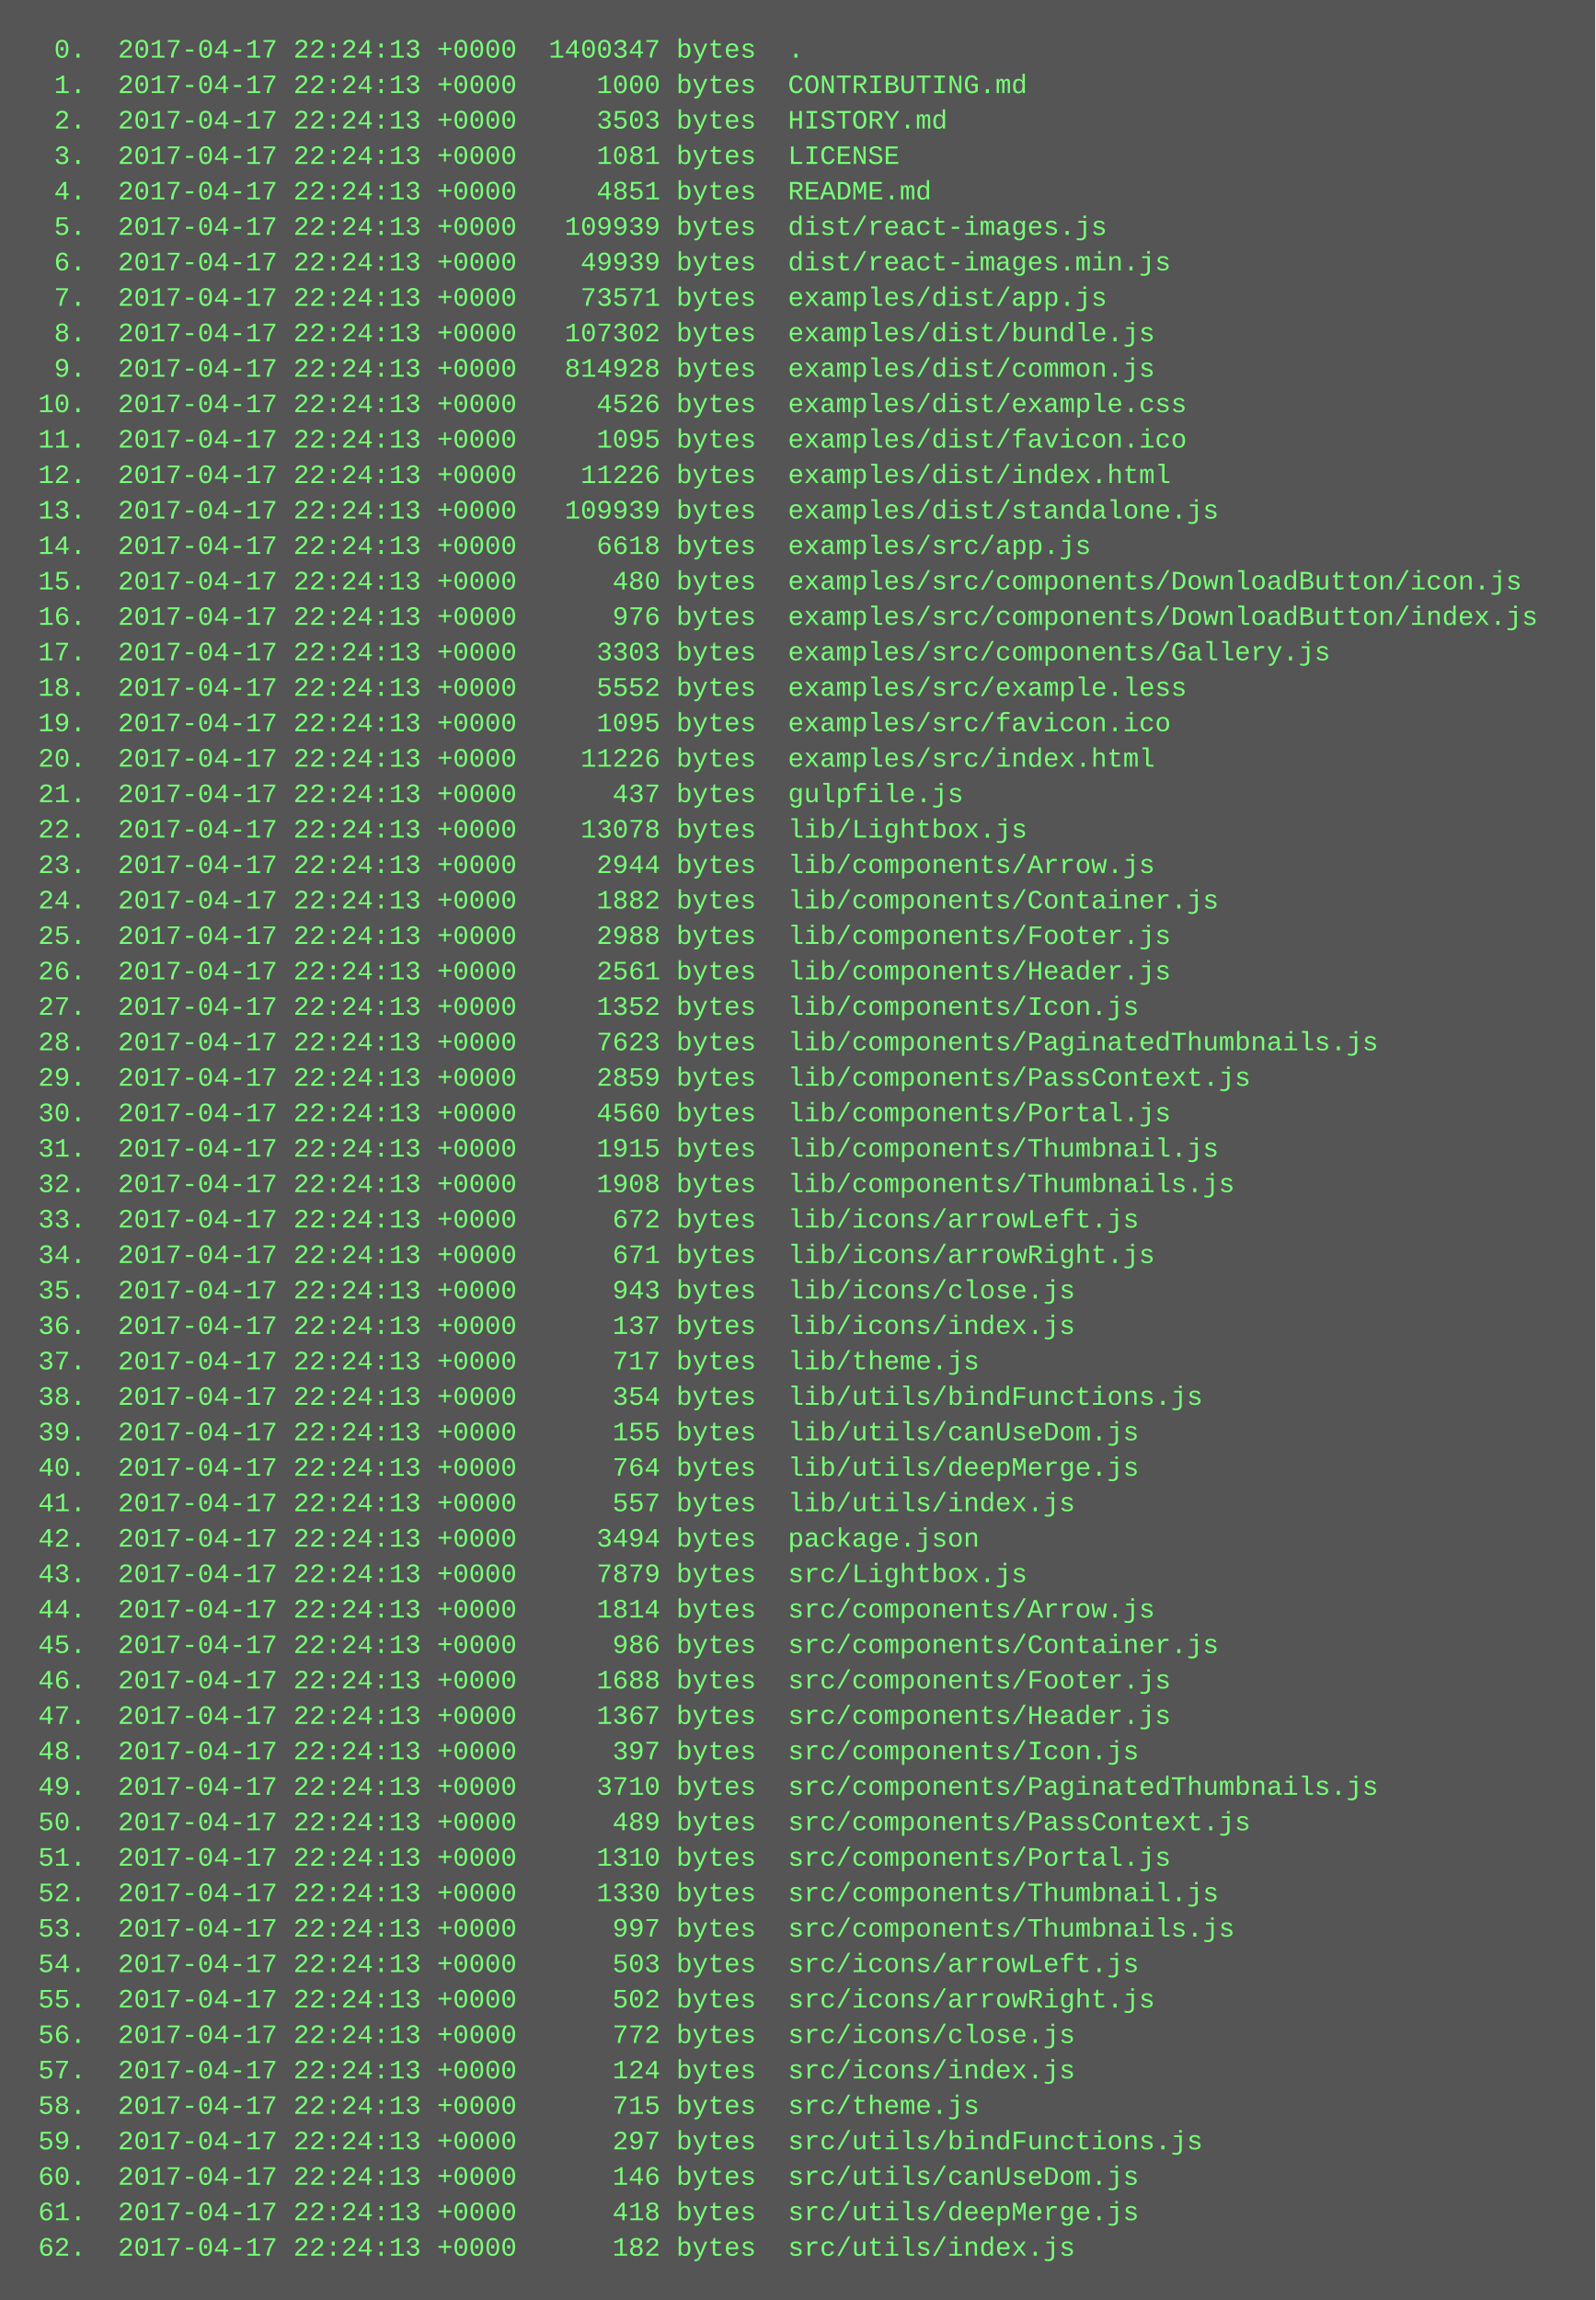
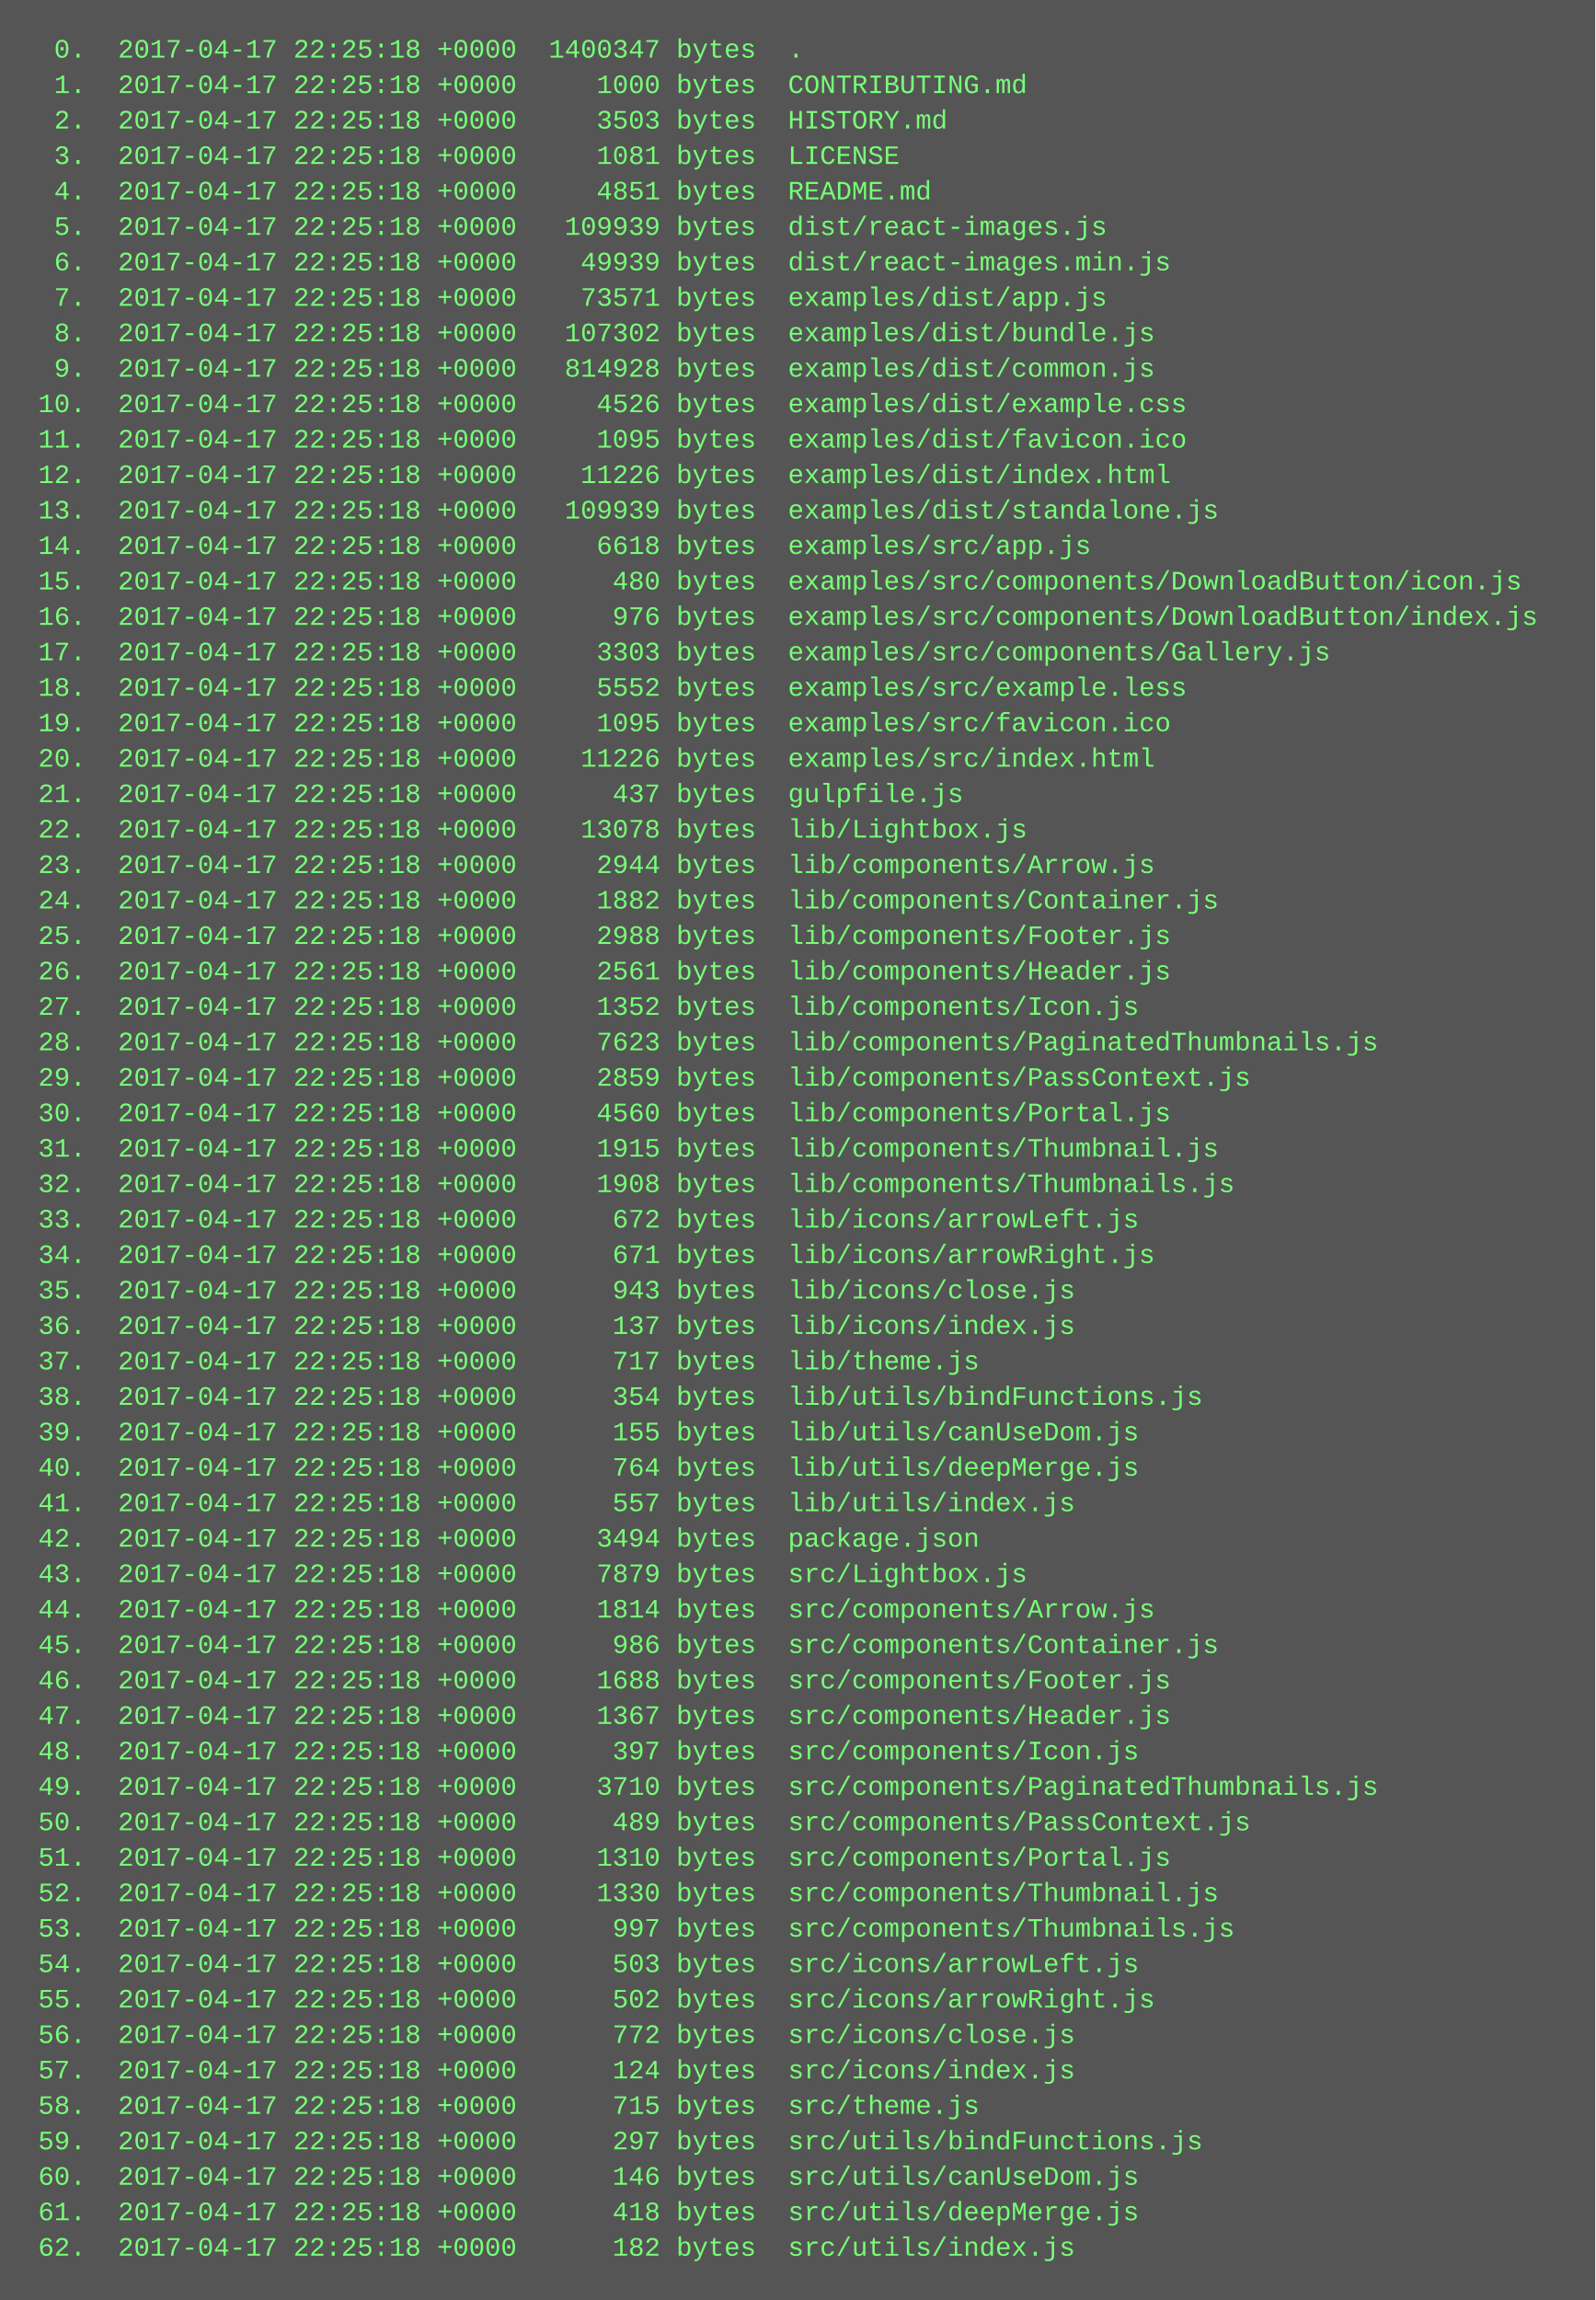
<svg xmlns="http://www.w3.org/2000/svg" height="1038" width="720">
  <rect height="1038" fill="#555" width="720" />
  <text fill="#7f7" font-family="Courier New" font-size="12" xml:space="preserve">
-     <tspan x="10" y="26">  0.  2017-04-17 22:24:13 +0000  1400347 bytes  .</tspan>
-     <tspan x="10" y="42">  1.  2017-04-17 22:24:13 +0000     1000 bytes  CONTRIBUTING.md</tspan>
-     <tspan x="10" y="58">  2.  2017-04-17 22:24:13 +0000     3503 bytes  HISTORY.md</tspan>
-     <tspan x="10" y="74">  3.  2017-04-17 22:24:13 +0000     1081 bytes  LICENSE</tspan>
-     <tspan x="10" y="90">  4.  2017-04-17 22:24:13 +0000     4851 bytes  README.md</tspan>
-     <tspan x="10" y="106">  5.  2017-04-17 22:24:13 +0000   109939 bytes  dist/react-images.js</tspan>
-     <tspan x="10" y="122">  6.  2017-04-17 22:24:13 +0000    49939 bytes  dist/react-images.min.js</tspan>
-     <tspan x="10" y="138">  7.  2017-04-17 22:24:13 +0000    73571 bytes  examples/dist/app.js</tspan>
-     <tspan x="10" y="154">  8.  2017-04-17 22:24:13 +0000   107302 bytes  examples/dist/bundle.js</tspan>
-     <tspan x="10" y="170">  9.  2017-04-17 22:24:13 +0000   814928 bytes  examples/dist/common.js</tspan>
-     <tspan x="10" y="186"> 10.  2017-04-17 22:24:13 +0000     4526 bytes  examples/dist/example.css</tspan>
-     <tspan x="10" y="202"> 11.  2017-04-17 22:24:13 +0000     1095 bytes  examples/dist/favicon.ico</tspan>
-     <tspan x="10" y="218"> 12.  2017-04-17 22:24:13 +0000    11226 bytes  examples/dist/index.html</tspan>
-     <tspan x="10" y="234"> 13.  2017-04-17 22:24:13 +0000   109939 bytes  examples/dist/standalone.js</tspan>
-     <tspan x="10" y="250"> 14.  2017-04-17 22:24:13 +0000     6618 bytes  examples/src/app.js</tspan>
-     <tspan x="10" y="266"> 15.  2017-04-17 22:24:13 +0000      480 bytes  examples/src/components/DownloadButton/icon.js</tspan>
-     <tspan x="10" y="282"> 16.  2017-04-17 22:24:13 +0000      976 bytes  examples/src/components/DownloadButton/index.js</tspan>
-     <tspan x="10" y="298"> 17.  2017-04-17 22:24:13 +0000     3303 bytes  examples/src/components/Gallery.js</tspan>
-     <tspan x="10" y="314"> 18.  2017-04-17 22:24:13 +0000     5552 bytes  examples/src/example.less</tspan>
-     <tspan x="10" y="330"> 19.  2017-04-17 22:24:13 +0000     1095 bytes  examples/src/favicon.ico</tspan>
-     <tspan x="10" y="346"> 20.  2017-04-17 22:24:13 +0000    11226 bytes  examples/src/index.html</tspan>
-     <tspan x="10" y="362"> 21.  2017-04-17 22:24:13 +0000      437 bytes  gulpfile.js</tspan>
-     <tspan x="10" y="378"> 22.  2017-04-17 22:24:13 +0000    13078 bytes  lib/Lightbox.js</tspan>
-     <tspan x="10" y="394"> 23.  2017-04-17 22:24:13 +0000     2944 bytes  lib/components/Arrow.js</tspan>
-     <tspan x="10" y="410"> 24.  2017-04-17 22:24:13 +0000     1882 bytes  lib/components/Container.js</tspan>
-     <tspan x="10" y="426"> 25.  2017-04-17 22:24:13 +0000     2988 bytes  lib/components/Footer.js</tspan>
-     <tspan x="10" y="442"> 26.  2017-04-17 22:24:13 +0000     2561 bytes  lib/components/Header.js</tspan>
-     <tspan x="10" y="458"> 27.  2017-04-17 22:24:13 +0000     1352 bytes  lib/components/Icon.js</tspan>
-     <tspan x="10" y="474"> 28.  2017-04-17 22:24:13 +0000     7623 bytes  lib/components/PaginatedThumbnails.js</tspan>
-     <tspan x="10" y="490"> 29.  2017-04-17 22:24:13 +0000     2859 bytes  lib/components/PassContext.js</tspan>
-     <tspan x="10" y="506"> 30.  2017-04-17 22:24:13 +0000     4560 bytes  lib/components/Portal.js</tspan>
-     <tspan x="10" y="522"> 31.  2017-04-17 22:24:13 +0000     1915 bytes  lib/components/Thumbnail.js</tspan>
-     <tspan x="10" y="538"> 32.  2017-04-17 22:24:13 +0000     1908 bytes  lib/components/Thumbnails.js</tspan>
-     <tspan x="10" y="554"> 33.  2017-04-17 22:24:13 +0000      672 bytes  lib/icons/arrowLeft.js</tspan>
-     <tspan x="10" y="570"> 34.  2017-04-17 22:24:13 +0000      671 bytes  lib/icons/arrowRight.js</tspan>
-     <tspan x="10" y="586"> 35.  2017-04-17 22:24:13 +0000      943 bytes  lib/icons/close.js</tspan>
-     <tspan x="10" y="602"> 36.  2017-04-17 22:24:13 +0000      137 bytes  lib/icons/index.js</tspan>
-     <tspan x="10" y="618"> 37.  2017-04-17 22:24:13 +0000      717 bytes  lib/theme.js</tspan>
-     <tspan x="10" y="634"> 38.  2017-04-17 22:24:13 +0000      354 bytes  lib/utils/bindFunctions.js</tspan>
-     <tspan x="10" y="650"> 39.  2017-04-17 22:24:13 +0000      155 bytes  lib/utils/canUseDom.js</tspan>
-     <tspan x="10" y="666"> 40.  2017-04-17 22:24:13 +0000      764 bytes  lib/utils/deepMerge.js</tspan>
-     <tspan x="10" y="682"> 41.  2017-04-17 22:24:13 +0000      557 bytes  lib/utils/index.js</tspan>
-     <tspan x="10" y="698"> 42.  2017-04-17 22:24:13 +0000     3494 bytes  package.json</tspan>
-     <tspan x="10" y="714"> 43.  2017-04-17 22:24:13 +0000     7879 bytes  src/Lightbox.js</tspan>
-     <tspan x="10" y="730"> 44.  2017-04-17 22:24:13 +0000     1814 bytes  src/components/Arrow.js</tspan>
-     <tspan x="10" y="746"> 45.  2017-04-17 22:24:13 +0000      986 bytes  src/components/Container.js</tspan>
-     <tspan x="10" y="762"> 46.  2017-04-17 22:24:13 +0000     1688 bytes  src/components/Footer.js</tspan>
-     <tspan x="10" y="778"> 47.  2017-04-17 22:24:13 +0000     1367 bytes  src/components/Header.js</tspan>
-     <tspan x="10" y="794"> 48.  2017-04-17 22:24:13 +0000      397 bytes  src/components/Icon.js</tspan>
-     <tspan x="10" y="810"> 49.  2017-04-17 22:24:13 +0000     3710 bytes  src/components/PaginatedThumbnails.js</tspan>
-     <tspan x="10" y="826"> 50.  2017-04-17 22:24:13 +0000      489 bytes  src/components/PassContext.js</tspan>
-     <tspan x="10" y="842"> 51.  2017-04-17 22:24:13 +0000     1310 bytes  src/components/Portal.js</tspan>
-     <tspan x="10" y="858"> 52.  2017-04-17 22:24:13 +0000     1330 bytes  src/components/Thumbnail.js</tspan>
-     <tspan x="10" y="874"> 53.  2017-04-17 22:24:13 +0000      997 bytes  src/components/Thumbnails.js</tspan>
-     <tspan x="10" y="890"> 54.  2017-04-17 22:24:13 +0000      503 bytes  src/icons/arrowLeft.js</tspan>
-     <tspan x="10" y="906"> 55.  2017-04-17 22:24:13 +0000      502 bytes  src/icons/arrowRight.js</tspan>
-     <tspan x="10" y="922"> 56.  2017-04-17 22:24:13 +0000      772 bytes  src/icons/close.js</tspan>
-     <tspan x="10" y="938"> 57.  2017-04-17 22:24:13 +0000      124 bytes  src/icons/index.js</tspan>
-     <tspan x="10" y="954"> 58.  2017-04-17 22:24:13 +0000      715 bytes  src/theme.js</tspan>
-     <tspan x="10" y="970"> 59.  2017-04-17 22:24:13 +0000      297 bytes  src/utils/bindFunctions.js</tspan>
-     <tspan x="10" y="986"> 60.  2017-04-17 22:24:13 +0000      146 bytes  src/utils/canUseDom.js</tspan>
-     <tspan x="10" y="1002"> 61.  2017-04-17 22:24:13 +0000      418 bytes  src/utils/deepMerge.js</tspan>
-     <tspan x="10" y="1018"> 62.  2017-04-17 22:24:13 +0000      182 bytes  src/utils/index.js</tspan>
+     <tspan x="10" y="26">  0.  2017-04-17 22:25:18 +0000  1400347 bytes  .</tspan>
+     <tspan x="10" y="42">  1.  2017-04-17 22:25:18 +0000     1000 bytes  CONTRIBUTING.md</tspan>
+     <tspan x="10" y="58">  2.  2017-04-17 22:25:18 +0000     3503 bytes  HISTORY.md</tspan>
+     <tspan x="10" y="74">  3.  2017-04-17 22:25:18 +0000     1081 bytes  LICENSE</tspan>
+     <tspan x="10" y="90">  4.  2017-04-17 22:25:18 +0000     4851 bytes  README.md</tspan>
+     <tspan x="10" y="106">  5.  2017-04-17 22:25:18 +0000   109939 bytes  dist/react-images.js</tspan>
+     <tspan x="10" y="122">  6.  2017-04-17 22:25:18 +0000    49939 bytes  dist/react-images.min.js</tspan>
+     <tspan x="10" y="138">  7.  2017-04-17 22:25:18 +0000    73571 bytes  examples/dist/app.js</tspan>
+     <tspan x="10" y="154">  8.  2017-04-17 22:25:18 +0000   107302 bytes  examples/dist/bundle.js</tspan>
+     <tspan x="10" y="170">  9.  2017-04-17 22:25:18 +0000   814928 bytes  examples/dist/common.js</tspan>
+     <tspan x="10" y="186"> 10.  2017-04-17 22:25:18 +0000     4526 bytes  examples/dist/example.css</tspan>
+     <tspan x="10" y="202"> 11.  2017-04-17 22:25:18 +0000     1095 bytes  examples/dist/favicon.ico</tspan>
+     <tspan x="10" y="218"> 12.  2017-04-17 22:25:18 +0000    11226 bytes  examples/dist/index.html</tspan>
+     <tspan x="10" y="234"> 13.  2017-04-17 22:25:18 +0000   109939 bytes  examples/dist/standalone.js</tspan>
+     <tspan x="10" y="250"> 14.  2017-04-17 22:25:18 +0000     6618 bytes  examples/src/app.js</tspan>
+     <tspan x="10" y="266"> 15.  2017-04-17 22:25:18 +0000      480 bytes  examples/src/components/DownloadButton/icon.js</tspan>
+     <tspan x="10" y="282"> 16.  2017-04-17 22:25:18 +0000      976 bytes  examples/src/components/DownloadButton/index.js</tspan>
+     <tspan x="10" y="298"> 17.  2017-04-17 22:25:18 +0000     3303 bytes  examples/src/components/Gallery.js</tspan>
+     <tspan x="10" y="314"> 18.  2017-04-17 22:25:18 +0000     5552 bytes  examples/src/example.less</tspan>
+     <tspan x="10" y="330"> 19.  2017-04-17 22:25:18 +0000     1095 bytes  examples/src/favicon.ico</tspan>
+     <tspan x="10" y="346"> 20.  2017-04-17 22:25:18 +0000    11226 bytes  examples/src/index.html</tspan>
+     <tspan x="10" y="362"> 21.  2017-04-17 22:25:18 +0000      437 bytes  gulpfile.js</tspan>
+     <tspan x="10" y="378"> 22.  2017-04-17 22:25:18 +0000    13078 bytes  lib/Lightbox.js</tspan>
+     <tspan x="10" y="394"> 23.  2017-04-17 22:25:18 +0000     2944 bytes  lib/components/Arrow.js</tspan>
+     <tspan x="10" y="410"> 24.  2017-04-17 22:25:18 +0000     1882 bytes  lib/components/Container.js</tspan>
+     <tspan x="10" y="426"> 25.  2017-04-17 22:25:18 +0000     2988 bytes  lib/components/Footer.js</tspan>
+     <tspan x="10" y="442"> 26.  2017-04-17 22:25:18 +0000     2561 bytes  lib/components/Header.js</tspan>
+     <tspan x="10" y="458"> 27.  2017-04-17 22:25:18 +0000     1352 bytes  lib/components/Icon.js</tspan>
+     <tspan x="10" y="474"> 28.  2017-04-17 22:25:18 +0000     7623 bytes  lib/components/PaginatedThumbnails.js</tspan>
+     <tspan x="10" y="490"> 29.  2017-04-17 22:25:18 +0000     2859 bytes  lib/components/PassContext.js</tspan>
+     <tspan x="10" y="506"> 30.  2017-04-17 22:25:18 +0000     4560 bytes  lib/components/Portal.js</tspan>
+     <tspan x="10" y="522"> 31.  2017-04-17 22:25:18 +0000     1915 bytes  lib/components/Thumbnail.js</tspan>
+     <tspan x="10" y="538"> 32.  2017-04-17 22:25:18 +0000     1908 bytes  lib/components/Thumbnails.js</tspan>
+     <tspan x="10" y="554"> 33.  2017-04-17 22:25:18 +0000      672 bytes  lib/icons/arrowLeft.js</tspan>
+     <tspan x="10" y="570"> 34.  2017-04-17 22:25:18 +0000      671 bytes  lib/icons/arrowRight.js</tspan>
+     <tspan x="10" y="586"> 35.  2017-04-17 22:25:18 +0000      943 bytes  lib/icons/close.js</tspan>
+     <tspan x="10" y="602"> 36.  2017-04-17 22:25:18 +0000      137 bytes  lib/icons/index.js</tspan>
+     <tspan x="10" y="618"> 37.  2017-04-17 22:25:18 +0000      717 bytes  lib/theme.js</tspan>
+     <tspan x="10" y="634"> 38.  2017-04-17 22:25:18 +0000      354 bytes  lib/utils/bindFunctions.js</tspan>
+     <tspan x="10" y="650"> 39.  2017-04-17 22:25:18 +0000      155 bytes  lib/utils/canUseDom.js</tspan>
+     <tspan x="10" y="666"> 40.  2017-04-17 22:25:18 +0000      764 bytes  lib/utils/deepMerge.js</tspan>
+     <tspan x="10" y="682"> 41.  2017-04-17 22:25:18 +0000      557 bytes  lib/utils/index.js</tspan>
+     <tspan x="10" y="698"> 42.  2017-04-17 22:25:18 +0000     3494 bytes  package.json</tspan>
+     <tspan x="10" y="714"> 43.  2017-04-17 22:25:18 +0000     7879 bytes  src/Lightbox.js</tspan>
+     <tspan x="10" y="730"> 44.  2017-04-17 22:25:18 +0000     1814 bytes  src/components/Arrow.js</tspan>
+     <tspan x="10" y="746"> 45.  2017-04-17 22:25:18 +0000      986 bytes  src/components/Container.js</tspan>
+     <tspan x="10" y="762"> 46.  2017-04-17 22:25:18 +0000     1688 bytes  src/components/Footer.js</tspan>
+     <tspan x="10" y="778"> 47.  2017-04-17 22:25:18 +0000     1367 bytes  src/components/Header.js</tspan>
+     <tspan x="10" y="794"> 48.  2017-04-17 22:25:18 +0000      397 bytes  src/components/Icon.js</tspan>
+     <tspan x="10" y="810"> 49.  2017-04-17 22:25:18 +0000     3710 bytes  src/components/PaginatedThumbnails.js</tspan>
+     <tspan x="10" y="826"> 50.  2017-04-17 22:25:18 +0000      489 bytes  src/components/PassContext.js</tspan>
+     <tspan x="10" y="842"> 51.  2017-04-17 22:25:18 +0000     1310 bytes  src/components/Portal.js</tspan>
+     <tspan x="10" y="858"> 52.  2017-04-17 22:25:18 +0000     1330 bytes  src/components/Thumbnail.js</tspan>
+     <tspan x="10" y="874"> 53.  2017-04-17 22:25:18 +0000      997 bytes  src/components/Thumbnails.js</tspan>
+     <tspan x="10" y="890"> 54.  2017-04-17 22:25:18 +0000      503 bytes  src/icons/arrowLeft.js</tspan>
+     <tspan x="10" y="906"> 55.  2017-04-17 22:25:18 +0000      502 bytes  src/icons/arrowRight.js</tspan>
+     <tspan x="10" y="922"> 56.  2017-04-17 22:25:18 +0000      772 bytes  src/icons/close.js</tspan>
+     <tspan x="10" y="938"> 57.  2017-04-17 22:25:18 +0000      124 bytes  src/icons/index.js</tspan>
+     <tspan x="10" y="954"> 58.  2017-04-17 22:25:18 +0000      715 bytes  src/theme.js</tspan>
+     <tspan x="10" y="970"> 59.  2017-04-17 22:25:18 +0000      297 bytes  src/utils/bindFunctions.js</tspan>
+     <tspan x="10" y="986"> 60.  2017-04-17 22:25:18 +0000      146 bytes  src/utils/canUseDom.js</tspan>
+     <tspan x="10" y="1002"> 61.  2017-04-17 22:25:18 +0000      418 bytes  src/utils/deepMerge.js</tspan>
+     <tspan x="10" y="1018"> 62.  2017-04-17 22:25:18 +0000      182 bytes  src/utils/index.js</tspan>
  </text>
</svg>
